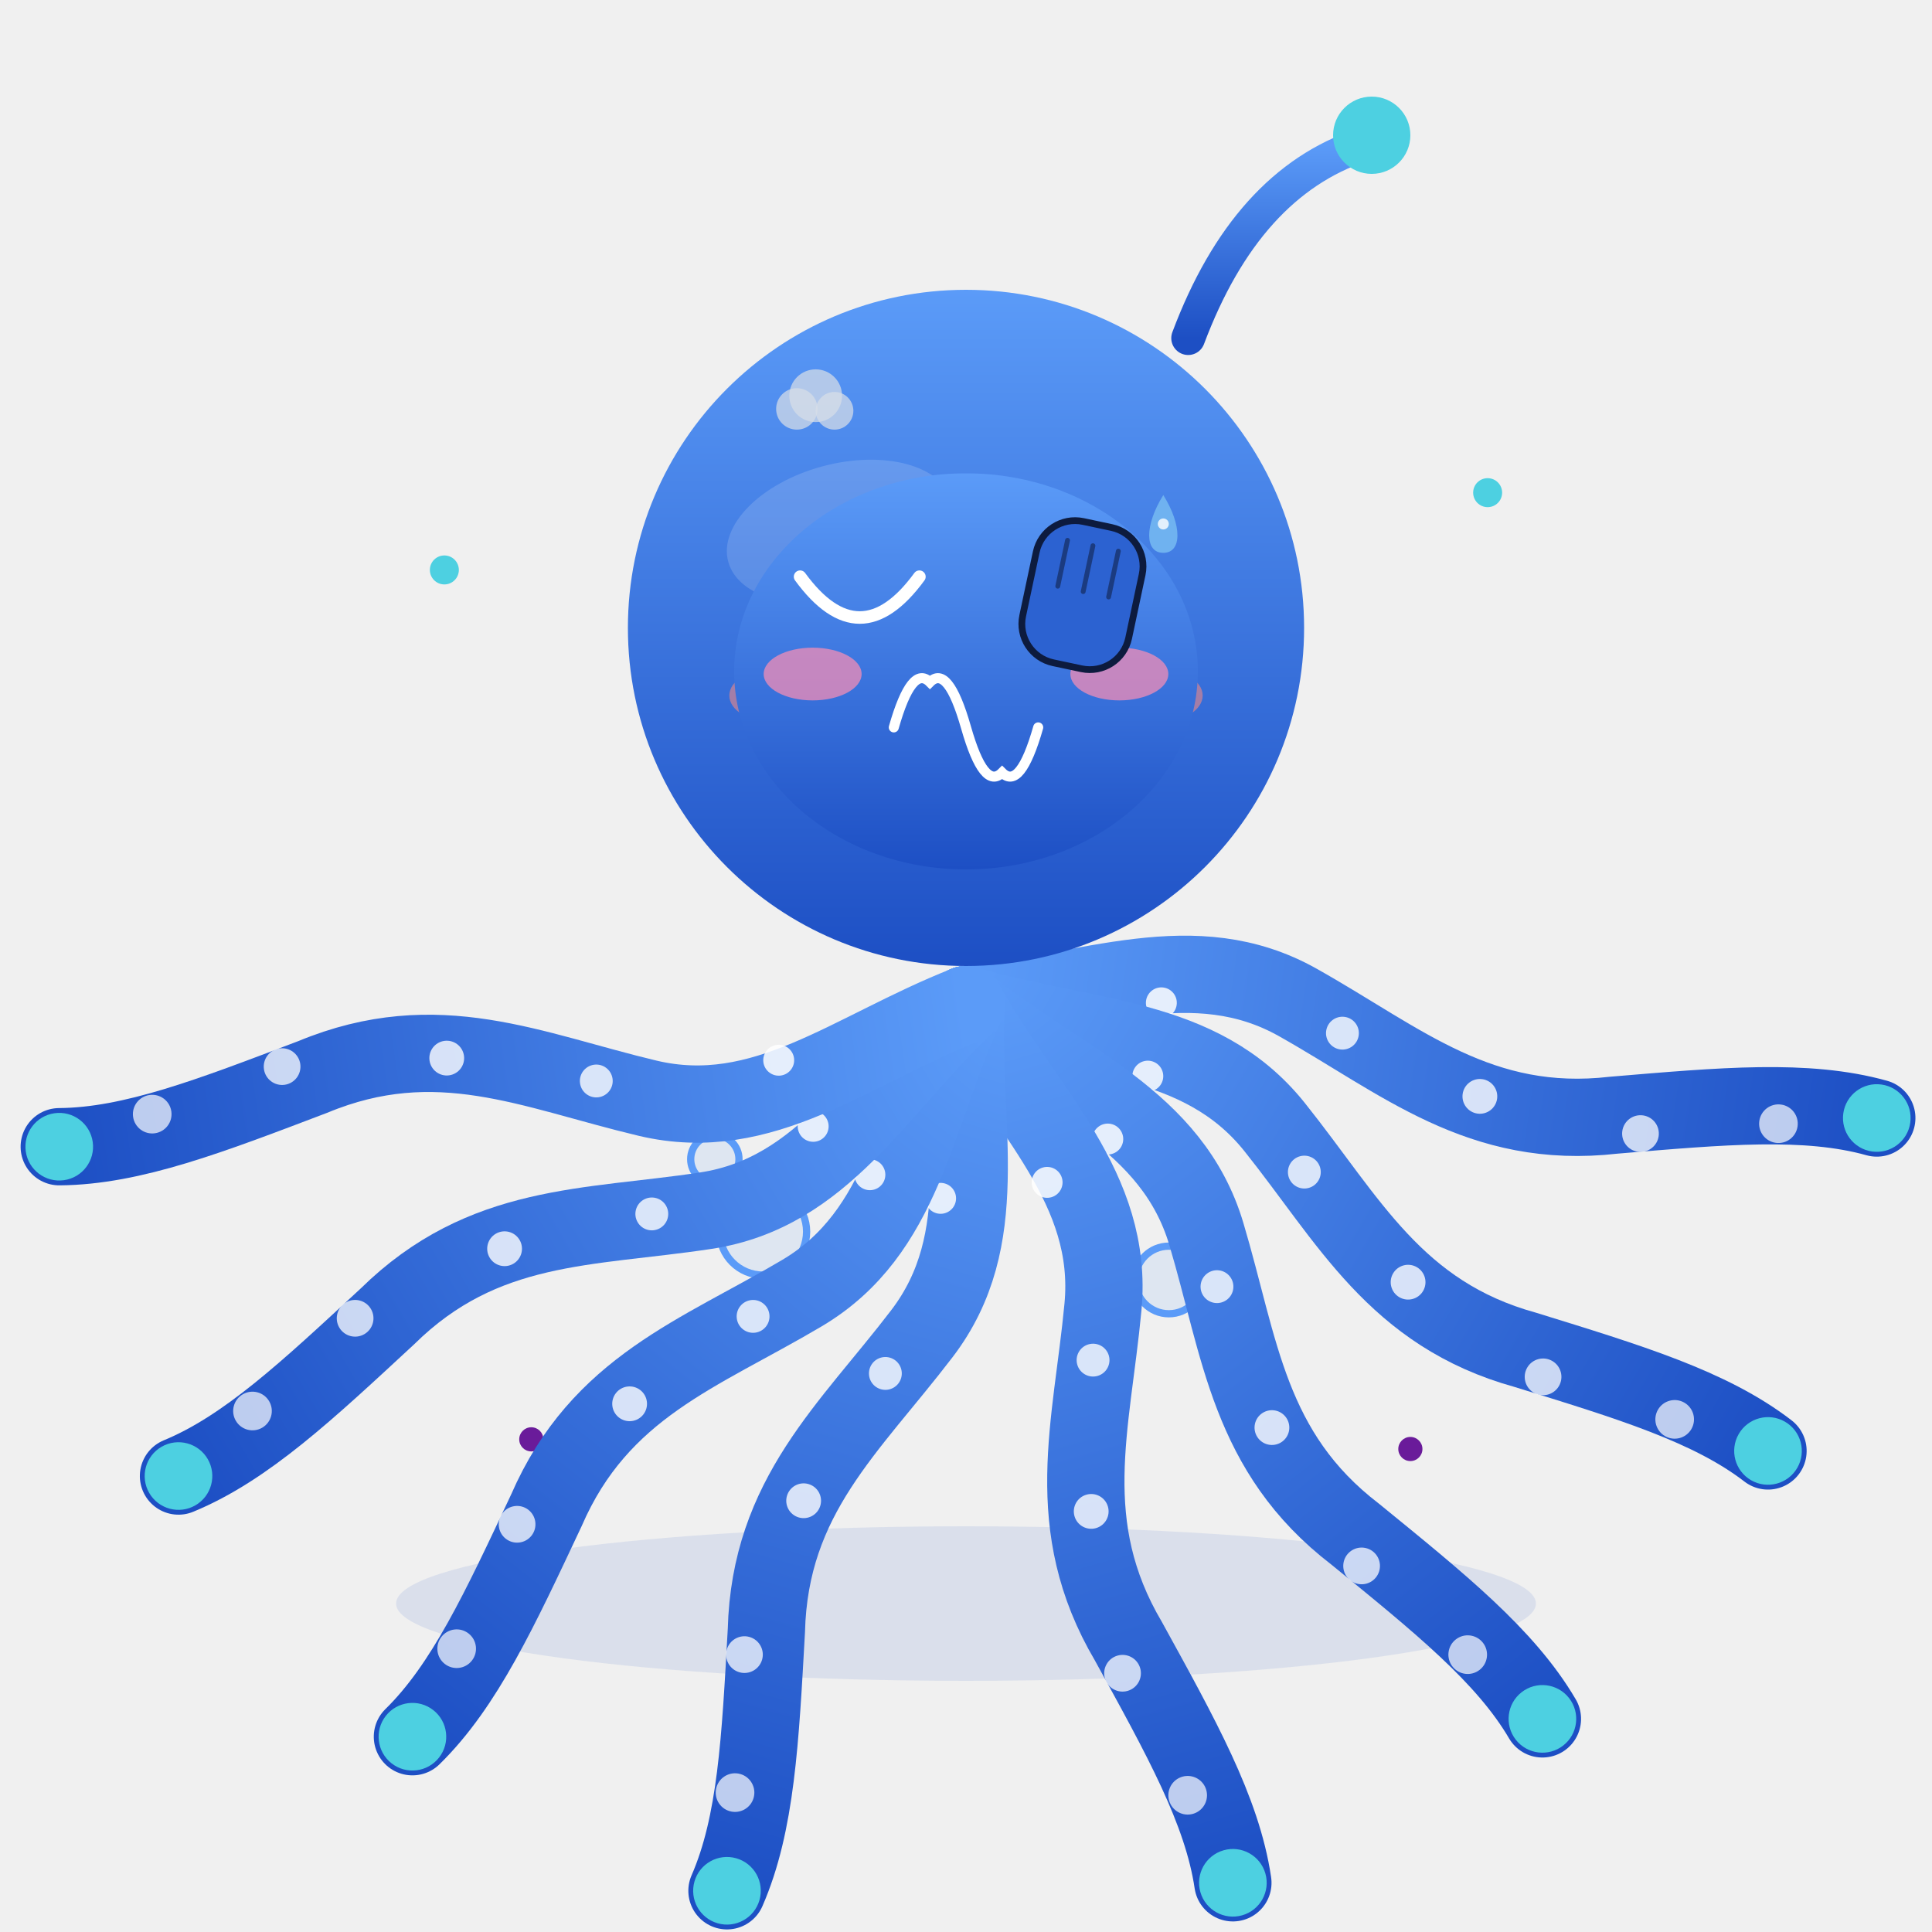
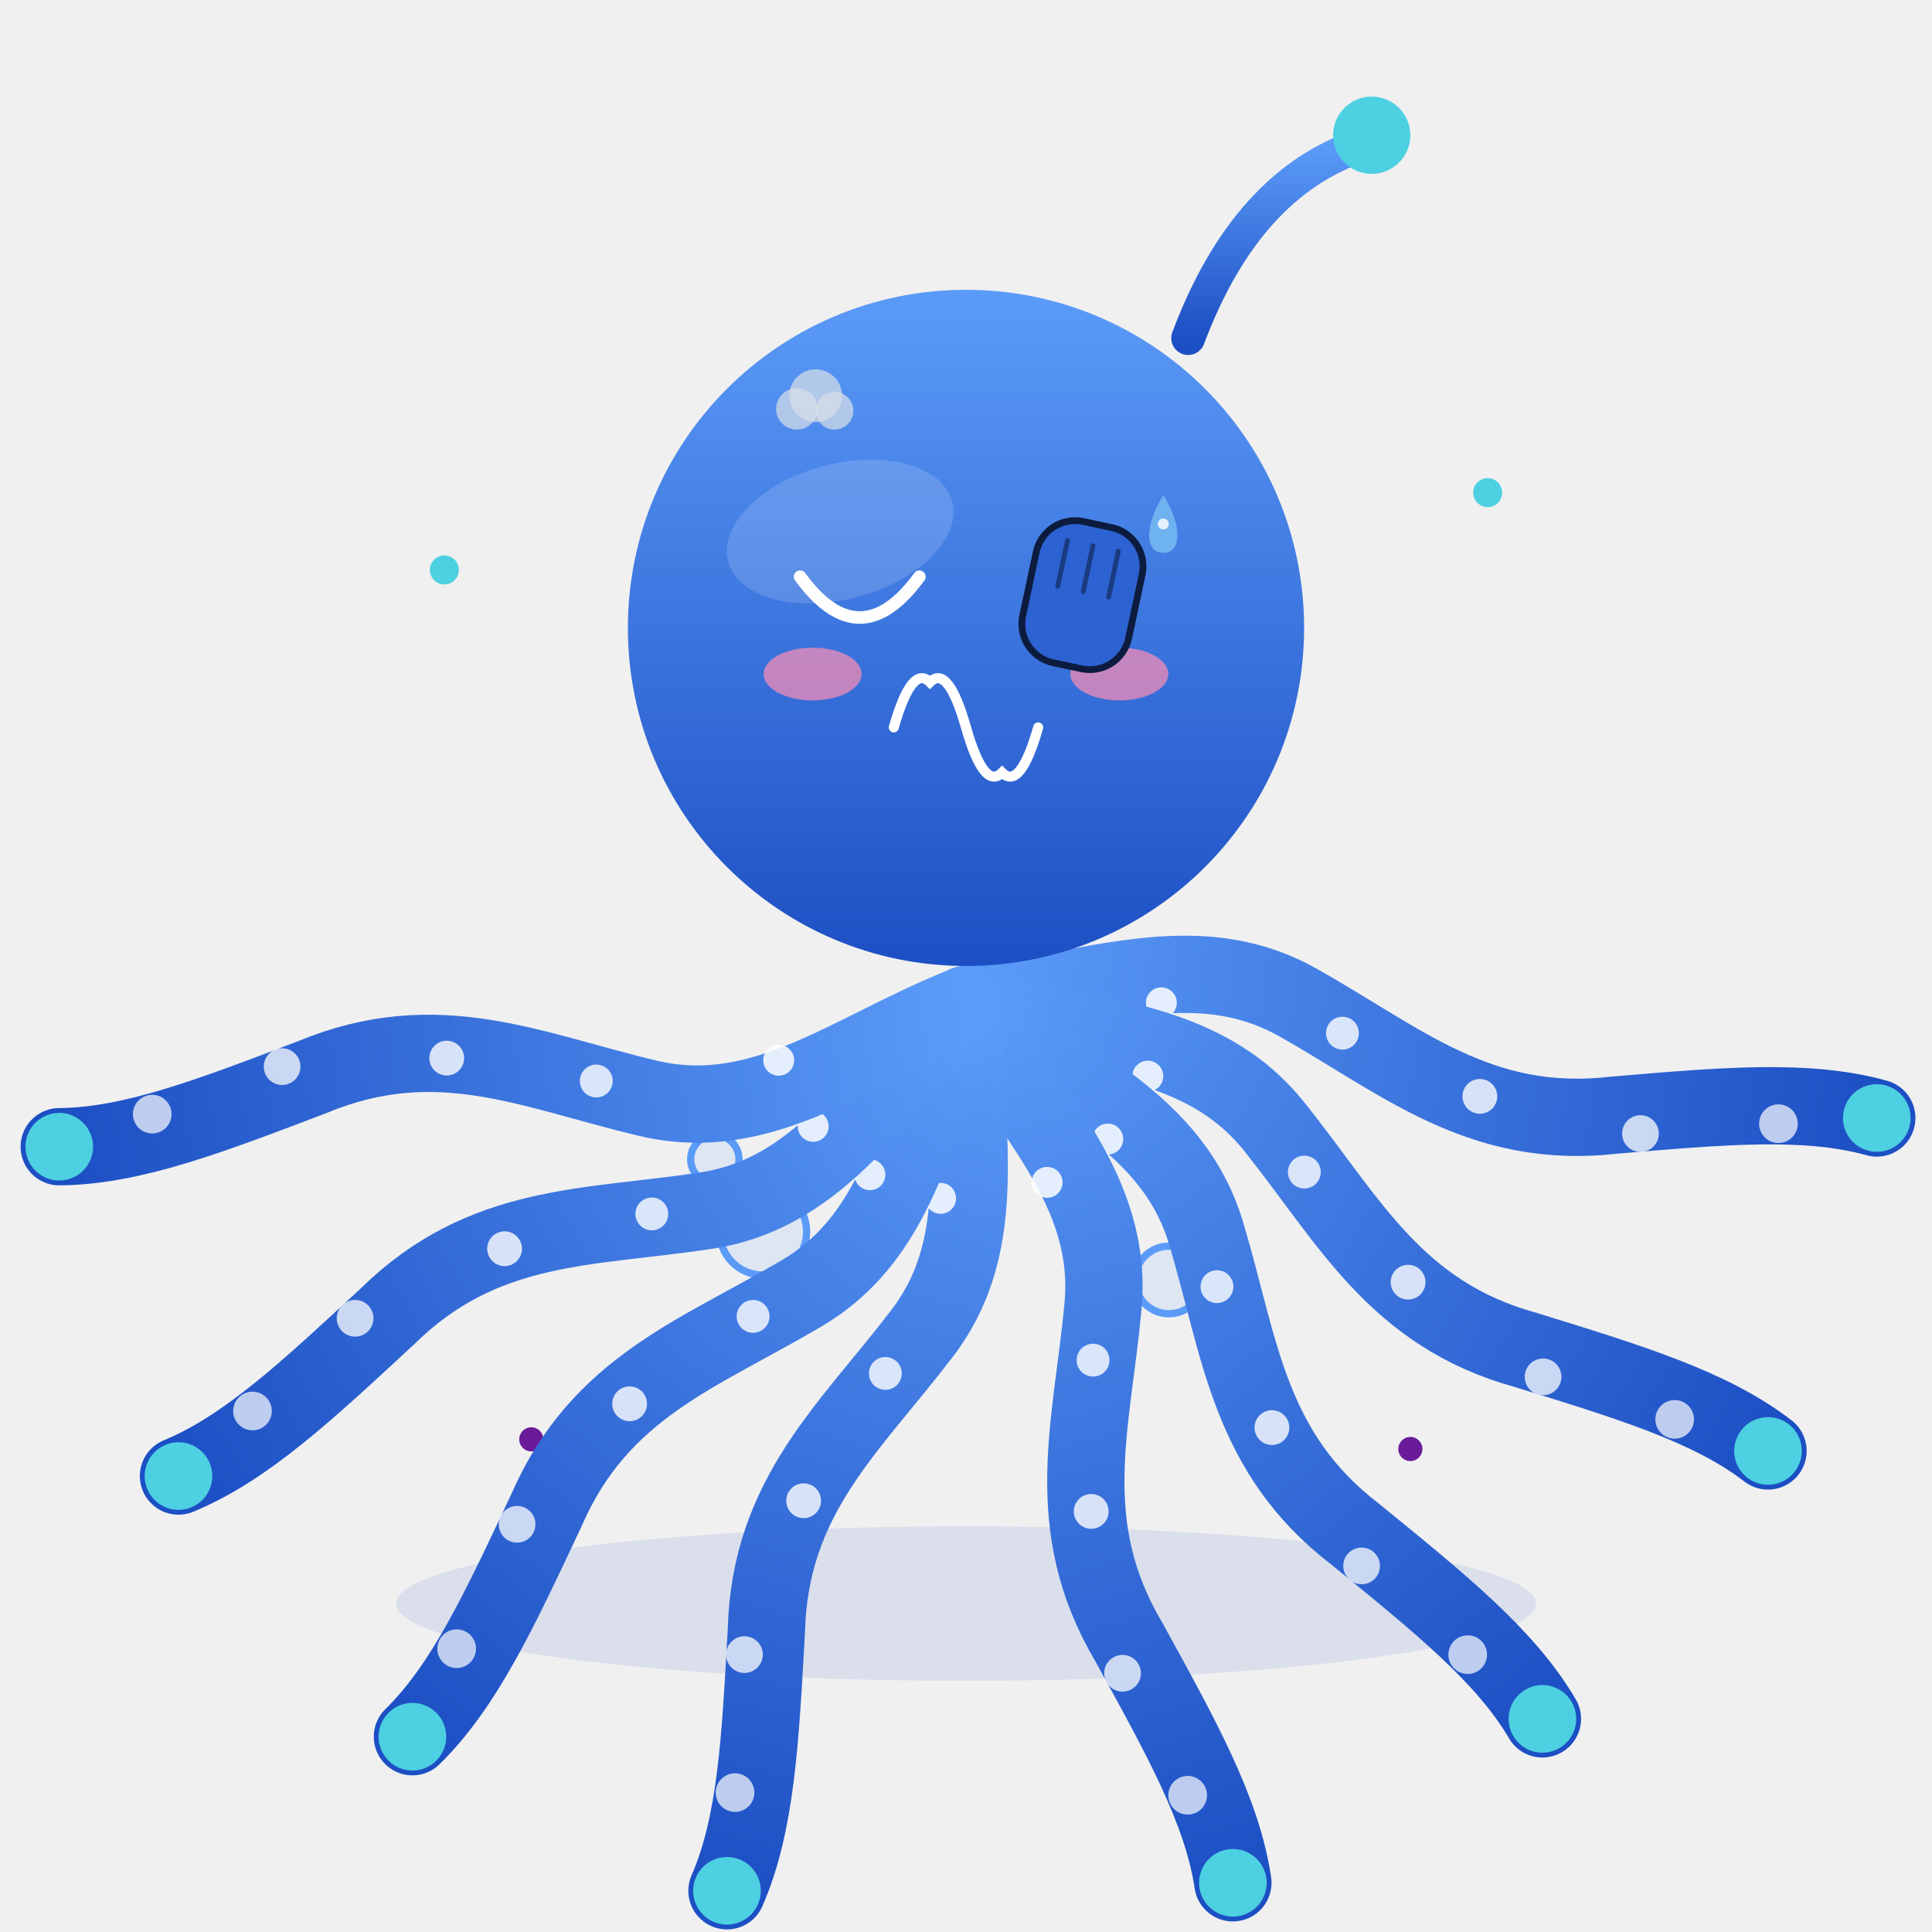
<svg xmlns="http://www.w3.org/2000/svg" viewBox="0 0 400 400" width="400" height="400" role="img" aria-label="小八爪 · 捂脸 Facepalm">
  <style>
.ex-motion { animation: ex-headshake 0.9s ease-in-out infinite; transform-box: fill-box; transform-origin: 50% 50%; }
.ex-anim-tear { animation: ex-tear 1.8s ease-in infinite; transform-box: fill-box; transform-origin: center; }
.ex-anim-sweat { animation: ex-tear 1.5s ease-in infinite; transform-box: fill-box; transform-origin: center; }
.ex-anim-heart { animation: ex-heart 2.2s ease-out infinite; transform-box: fill-box; transform-origin: center; }
.ex-anim-spark { animation: ex-spark 1.9s ease-in-out infinite; transform-box: fill-box; transform-origin: center; }
.ex-anim-rain { animation: ex-rain 1.4s linear infinite; transform-box: fill-box; transform-origin: center; }
.ex-anim-confetti { animation: ex-confetti 2.4s linear infinite; transform-box: fill-box; transform-origin: center; }
.ex-anim-pulse { animation: ex-pulse 1.6s ease-in-out infinite; transform-box: fill-box; transform-origin: center; }
.ex-anim-knock { animation: ex-knock 0.55s ease-in-out infinite; transform-box: fill-box; transform-origin: center; }
.ex-anim-knockline { animation: ex-knockline 0.55s ease-out infinite; transform-box: fill-box; transform-origin: center; }
.ex-anim-palm { animation: ex-palm 0.9s ease-in-out infinite; transform-box: fill-box; transform-origin: center; }
.ex-anim-steam { animation: ex-steam 1.8s ease-out infinite; transform-box: fill-box; transform-origin: center; }
.ex-anim-shock { animation: ex-shock 0.5s ease-in-out infinite; transform-box: fill-box; transform-origin: center; }
.ex-anim-please { animation: ex-please 1.4s ease-in-out infinite; transform-box: fill-box; transform-origin: center; }
.ex-anim-drift { animation: ex-drift 4.5s ease-in-out infinite; transform-box: fill-box; transform-origin: center; }
@keyframes ex-headshake { 0%,100% { transform: rotate(0deg); } 25% { transform: rotate(-2deg); } 75% { transform: rotate(2deg); } }
@keyframes ex-tear { 0% { transform: translateY(0); opacity: 0; } 18% { opacity: 1; } 100% { transform: translateY(14.3px); opacity: 0; } }
@keyframes ex-heart { 0% { transform: translateY(0) scale(.65); opacity: 0; } 20% { opacity: 1; } 100% { transform: translateY(-23.4px) scale(1.15); opacity: 0; } }
@keyframes ex-spark { 0%,100% { transform: scale(.6) rotate(0deg); opacity: .3; } 50% { transform: scale(1.15) rotate(25deg); opacity: 1; } }
@keyframes ex-rain { 0% { transform: translateY(0); opacity: 0; } 20% { opacity: 1; } 100% { transform: translateY(15.6px); opacity: 0; } }
@keyframes ex-confetti { 0% { transform: translateY(-4.55px) rotate(0deg); opacity: 1; } 100% { transform: translateY(20.8px) rotate(200deg); opacity: 0; } }
@keyframes ex-pulse { 0%,100% { transform: scale(1); opacity: .35; } 50% { transform: scale(1.18); opacity: .7; } }
@keyframes ex-knock { 0%,100% { transform: translateX(5.85px); } 35% { transform: translateX(0); } }
@keyframes ex-knockline { 0%,100% { transform: scaleX(.6); opacity: .35; } 35% { transform: scaleX(1); opacity: 1; } }
@keyframes ex-palm { 0%,100% { transform: translateY(0) rotate(0deg); } 50% { transform: translateY(-1.56px) rotate(-4deg); } }
@keyframes ex-steam { 0% { transform: translateY(0); opacity: .7; } 100% { transform: translateY(-11.7px); opacity: 0; } }
@keyframes ex-shock { 0%,100% { transform: scaleX(.7); opacity: .4; } 50% { transform: scaleX(1.25); opacity: 1; } }
@keyframes ex-please { 0%,100% { transform: translateY(0); } 50% { transform: translateY(-2.34px); } }
@keyframes ex-drift { 0%,100% { transform: translateY(0); } 50% { transform: translateY(-2.6px); } }
@media (prefers-reduced-motion: reduce) {
  .ex-motion, [class*="ex-anim-"] { animation: none !important; }
}
</style>
  <g class="ex-motion ex-facepalm">
    <g class="ex-base">
      <defs>
        <linearGradient id="bodyGrad" x1="0" y1="0" x2="0" y2="1">
          <stop offset="0%" stop-color="#5b9bf8" />
          <stop offset="100%" stop-color="#1d4fc4" />
        </linearGradient>
        <path id="tentaclePath" d="M0,0 C6,25 19,45 10,68 C1,91 -11,109 -4,136 C1,158 5,175 3,190" fill="none" stroke="url(#bodyGrad)" stroke-width="16" stroke-linecap="round" />
        <g id="tentacleUnit">
          <use href="#tentaclePath" />
          <circle cx="6" cy="40" r="3.2" fill="#fff" opacity="0.85" />
          <circle cx="5" cy="78" r="3.4" fill="#fff" opacity="0.8" />
          <circle cx="-4" cy="108" r="3.6" fill="#fff" opacity="0.8" />
          <circle cx="-7" cy="142" r="3.8" fill="#fff" opacity="0.75" />
          <circle cx="-1" cy="170" r="4" fill="#fff" opacity="0.7" />
          <circle cx="3" cy="190" r="7" fill="#4dd0e1">
        
        
      </circle>
        </g>
      </defs>
      <circle cx="92" cy="118" r="3" fill="#4dd0e1" />
      <circle cx="308" cy="102" r="3" fill="#4dd0e1" />
      <circle cx="110" cy="298" r="2.5" fill="#6a1b9a" />
      <circle cx="292" cy="300" r="2.5" fill="#6a1b9a" />
      <g stroke="#5b9bf8" fill="rgba(91,155,248,0.12)" stroke-width="1.5">
        <circle cx="158" cy="255" r="9" />
        <circle cx="242" cy="265" r="7" />
        <circle cx="200" cy="250" r="5" />
        <circle cx="148" cy="240" r="5" />
      </g>
      <ellipse cx="200" cy="332" rx="118" ry="16" fill="rgba(29,79,196,0.10)">
    
  </ellipse>
      <g>
        <g>
          <g transform="translate(200 208)">
            <g transform="rotate(-82)">
              <g>
                <use href="#tentacleUnit" />
              </g>
            </g>
            <g transform="rotate(-60)">
              <g>
                <use href="#tentacleUnit" />
              </g>
            </g>
            <g transform="rotate(-38)">
              <g>
                <use href="#tentacleUnit" />
              </g>
            </g>
            <g transform="rotate(-16)">
              <g>
                <use href="#tentacleUnit" />
              </g>
            </g>
            <g transform="rotate(16)">
              <g>
                <use href="#tentacleUnit" />
              </g>
            </g>
            <g transform="rotate(38)">
              <g>
                <use href="#tentacleUnit" />
              </g>
            </g>
            <g transform="rotate(60)">
              <g>
                <use href="#tentacleUnit" />
              </g>
            </g>
            <g transform="rotate(82)">
              <g>
                <use href="#tentacleUnit" />
              </g>
            </g>
          </g>
          <g transform="translate(200 130)">
            <circle r="70" fill="url(#bodyGrad)" />
            <ellipse cx="-20" cy="-26" rx="24" ry="14" fill="#fff" opacity="0.15" transform="rotate(-15)" />
            <path d="M46,-60 Q58,-92 82,-100" fill="none" stroke="url(#bodyGrad)" stroke-width="7" stroke-linecap="round" />
            <circle cx="84" cy="-102" r="8" fill="#4dd0e1">
          
        </circle>
-             <g transform="translate(-22 -8)">
-               <g>
-                 <ellipse rx="14" ry="12" fill="#0d1b3e" />
-                 <circle cx="5" cy="-4" r="4.5" fill="#fff" />
-               </g>
-             </g>
-             <g transform="translate(22 -8)">
-               <g>
-                 <ellipse rx="14" ry="12" fill="#0d1b3e" />
-                 <circle cx="-5" cy="-4" r="4.5" fill="#fff" />
-               </g>
-             </g>
-             <ellipse cx="-40" cy="14" rx="9" ry="5.5" fill="#ff8a80" opacity="0.55" />
-             <ellipse cx="40" cy="14" rx="9" ry="5.5" fill="#ff8a80" opacity="0.55" />
-             <path d="M-18,20 Q0,34 18,20" fill="none" stroke="#0d1b3e" stroke-width="4" stroke-linecap="round" />
          </g>
        </g>
      </g>
    </g>
    <g class="ex-face">
-       <ellipse cx="200" cy="139" rx="48" ry="41" fill="url(#bodyGrad)" />
      <path d="M 165.65,119.4 Q 178,136.3 190.35,119.4" fill="none" stroke="#FFFFFF" stroke-width="2.6" stroke-linecap="round" />
      <path d="M 185.05,150.6 Q 188.79,137.5 192.53,141.24 Q 196.26,137.5 200,150.6 Q 203.74,163.7 207.47,159.96 Q 211.21,163.7 214.95,150.6" fill="none" stroke="#FFFFFF" stroke-width="2.08" stroke-linecap="round" />
      <ellipse cx="168.25" cy="139.55" rx="10.14" ry="5.46" fill="#FF8FB3" opacity="0.7" />
      <ellipse cx="231.75" cy="139.55" rx="10.14" ry="5.46" fill="#FF8FB3" opacity="0.7" />
      <g transform="translate(223.95 123.95) rotate(12)">
        <rect class="ex-anim-palm" x="-11.21" y="-15.7" width="22.42" height="29.9" rx="8.22" fill="#2C62D1" stroke="#0D1B3E" stroke-width="1.4" />
        <path class="ex-anim-palm" d="M -5.38,-11.21 L -5.38,-1.5" stroke="#0D1B3E" stroke-width="1" stroke-linecap="round" opacity=".55" />
        <path class="ex-anim-palm" d="M 0,-11.21 L 0,-1.5" stroke="#0D1B3E" stroke-width="1" stroke-linecap="round" opacity=".55" />
        <path class="ex-anim-palm" d="M 5.38,-11.21 L 5.38,-1.5" stroke="#0D1B3E" stroke-width="1" stroke-linecap="round" opacity=".55" />
      </g>
      <g transform="translate(164.98 84.66)">
        <circle class="ex-anim-steam" style="animation-delay:0.0s" r="4.29" fill="#D7DEE8" opacity=".72" />
      </g>
      <g transform="translate(168.88 81.93)">
        <circle class="ex-anim-steam" style="animation-delay:0.28s" r="5.46" fill="#D7DEE8" opacity=".72" />
      </g>
      <g transform="translate(172.78 85.05)">
        <circle class="ex-anim-steam" style="animation-delay:0.56s" r="3.9" fill="#D7DEE8" opacity=".72" />
      </g>
      <g transform="translate(0 0)">
        <path class="ex-anim-sweat" style="animation-delay:0.2s" d="M 240.85,102.5 C 244.75,108.74 244.75,114.46 240.85,114.46 C 236.95,114.46 236.95,108.74 240.85,102.5 Z" fill="#6FB2F0" />
        <circle cx="240.85" cy="108.48" r="1.14" fill="#FFFFFF" opacity=".8" />
      </g>
    </g>
  </g>
</svg>
